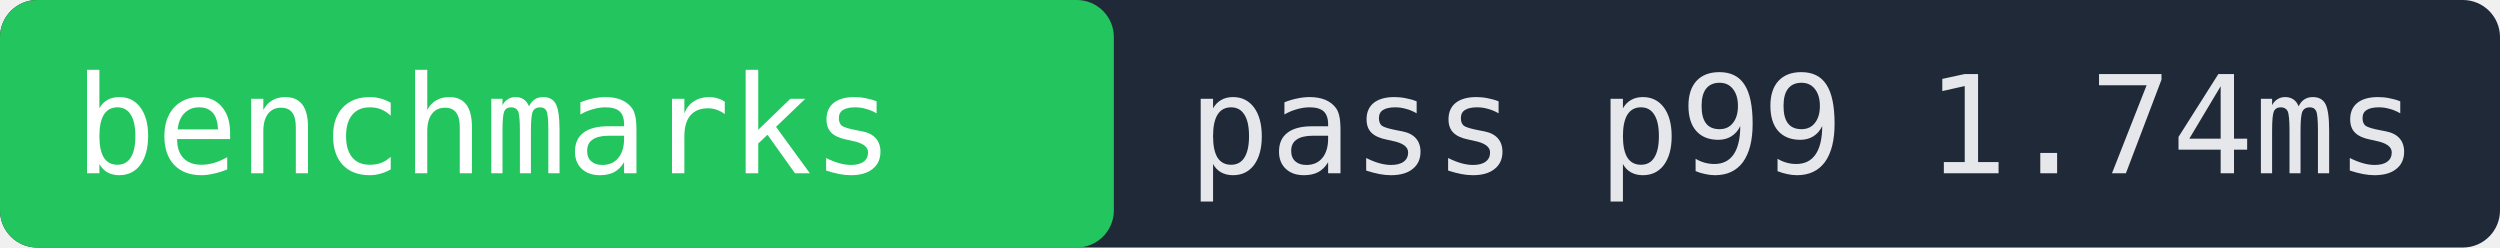
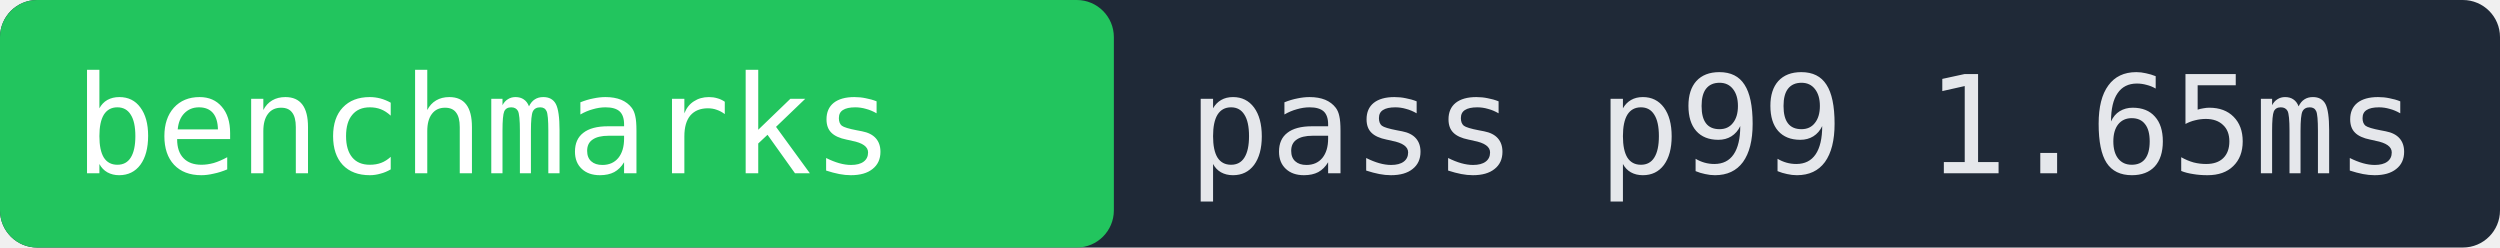
- <svg xmlns="http://www.w3.org/2000/svg" width="202" height="20" role="img" aria-label="benchmarks pass p99 1.74ms">
+ <svg xmlns="http://www.w3.org/2000/svg" width="202" height="20" role="img" aria-label="benchmarks pass p99 1.65ms">
  <rect width="202" height="20" fill="#1f2937" rx="3" />
  <rect x="0" width="90" height="20" fill="#22c55e" rx="3" />
  <text x="6" y="14" fill="#ffffff" font-family="monospace" font-size="11">benchmarks</text>
-   <text x="96" y="14" fill="#e5e7eb" font-family="monospace" font-size="11">pass p99 1.74ms</text>
+   <text x="96" y="14" fill="#e5e7eb" font-family="monospace" font-size="11">pass p99 1.65ms</text>
</svg>
